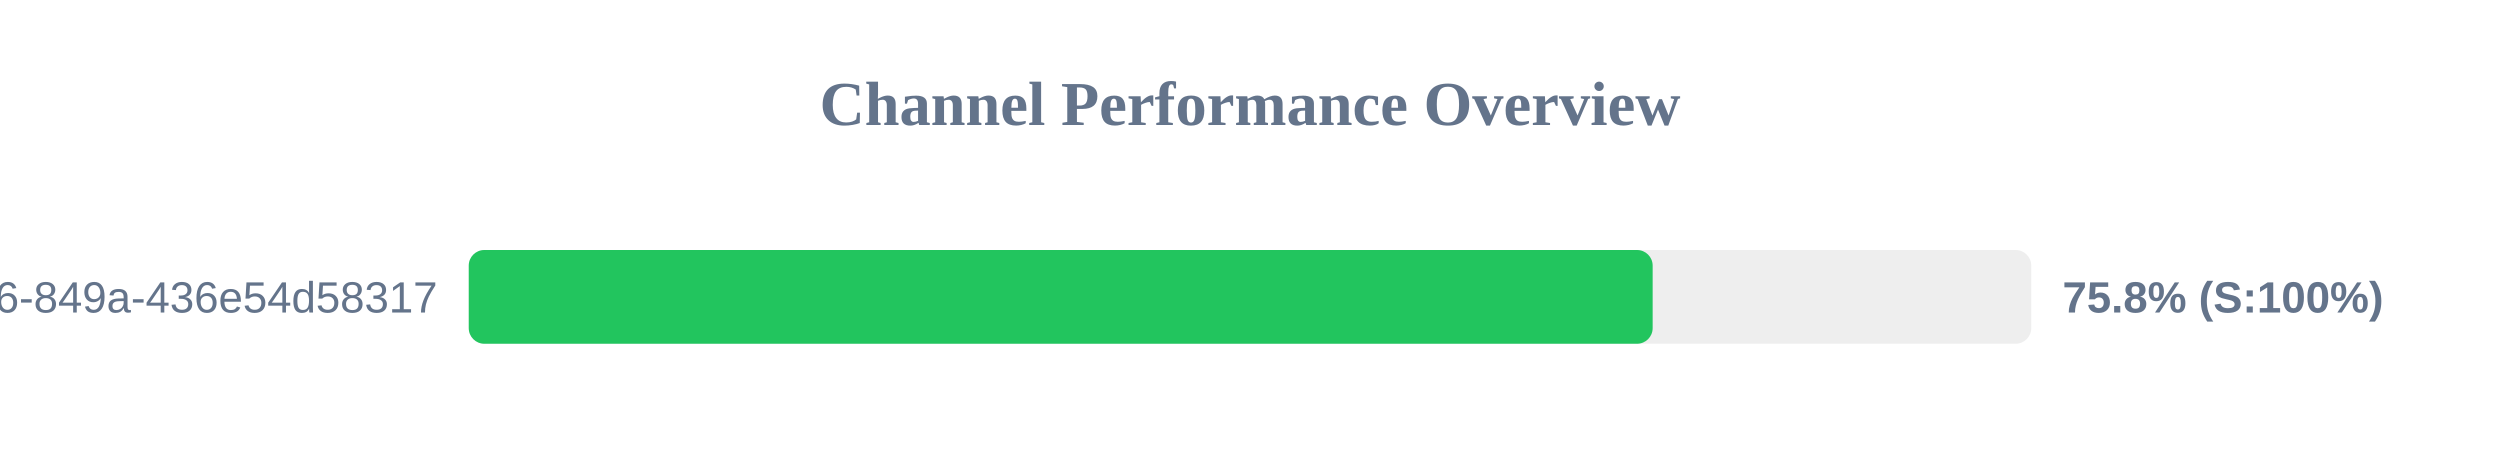
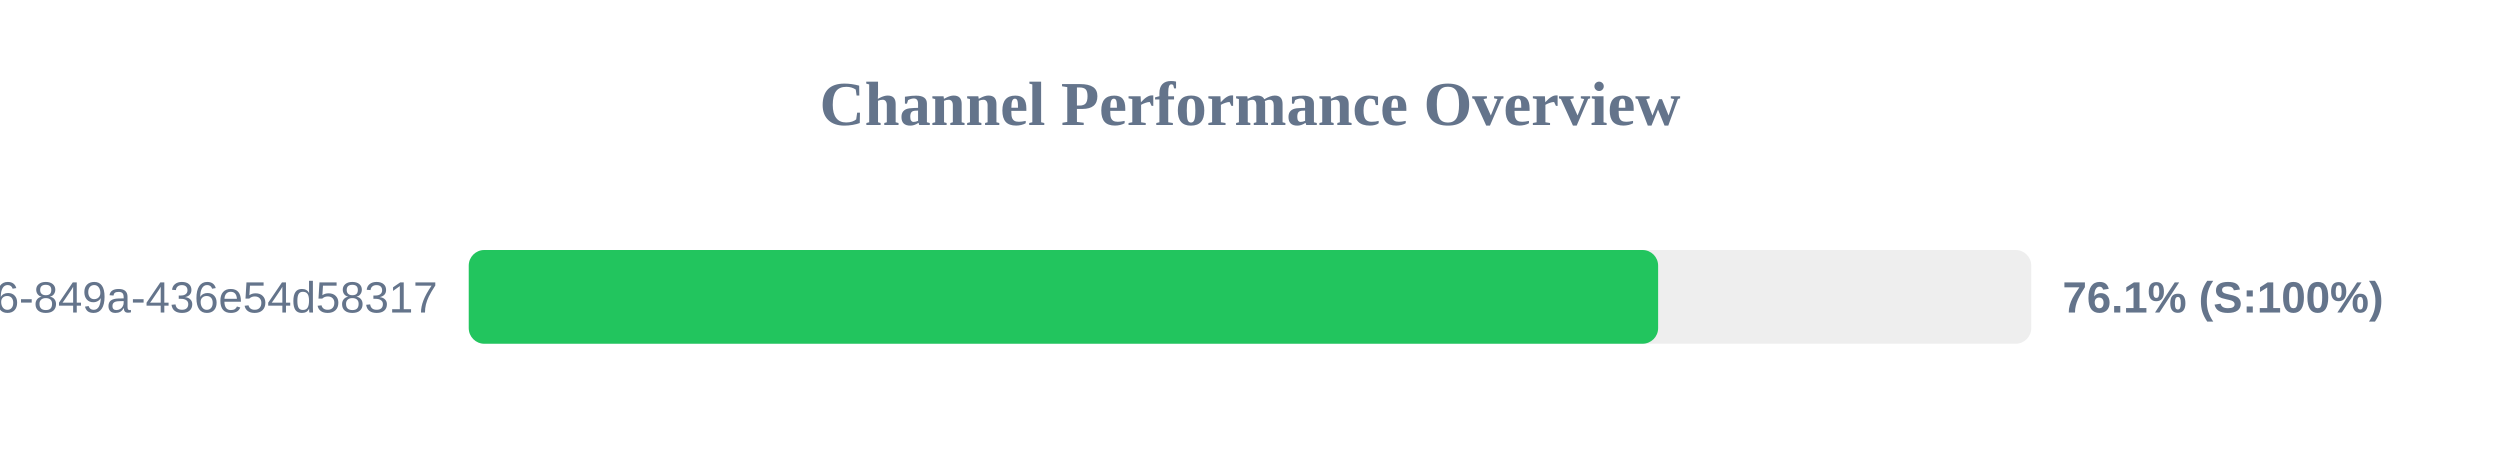
<svg xmlns="http://www.w3.org/2000/svg" width="800" height="150" version="1.1">
  <style>
        .row { font: 14px Arial; fill: #64748b; }
        .score { font: bold 14px Arial; fill: #64748b; }
    </style>
  <text x="400" y="40" text-anchor="middle" font-size="20px" font-weight="bold" fill="#64748b">Channel Performance Overview</text>
  <rect x="150" y="80" width="500" height="30" fill="#eee" rx="5" />
-   <rect x="150" y="80" width="378.85" height="30" fill="#22c55e" rx="5" />
+   <rect x="150" y="80" width="380.6" height="30" fill="#22c55e" rx="5" />
  <text x="140" y="100" text-anchor="end" class="row">?uuid=29fbd51f-03c8-4d76-849a-436e54d58317</text>
-   <text x="660" y="100" text-anchor="start" class="score">75.8% (S:100%)</text>
+   <text x="660" y="100" text-anchor="start" class="score">76.1% (S:100%)</text>
</svg>
